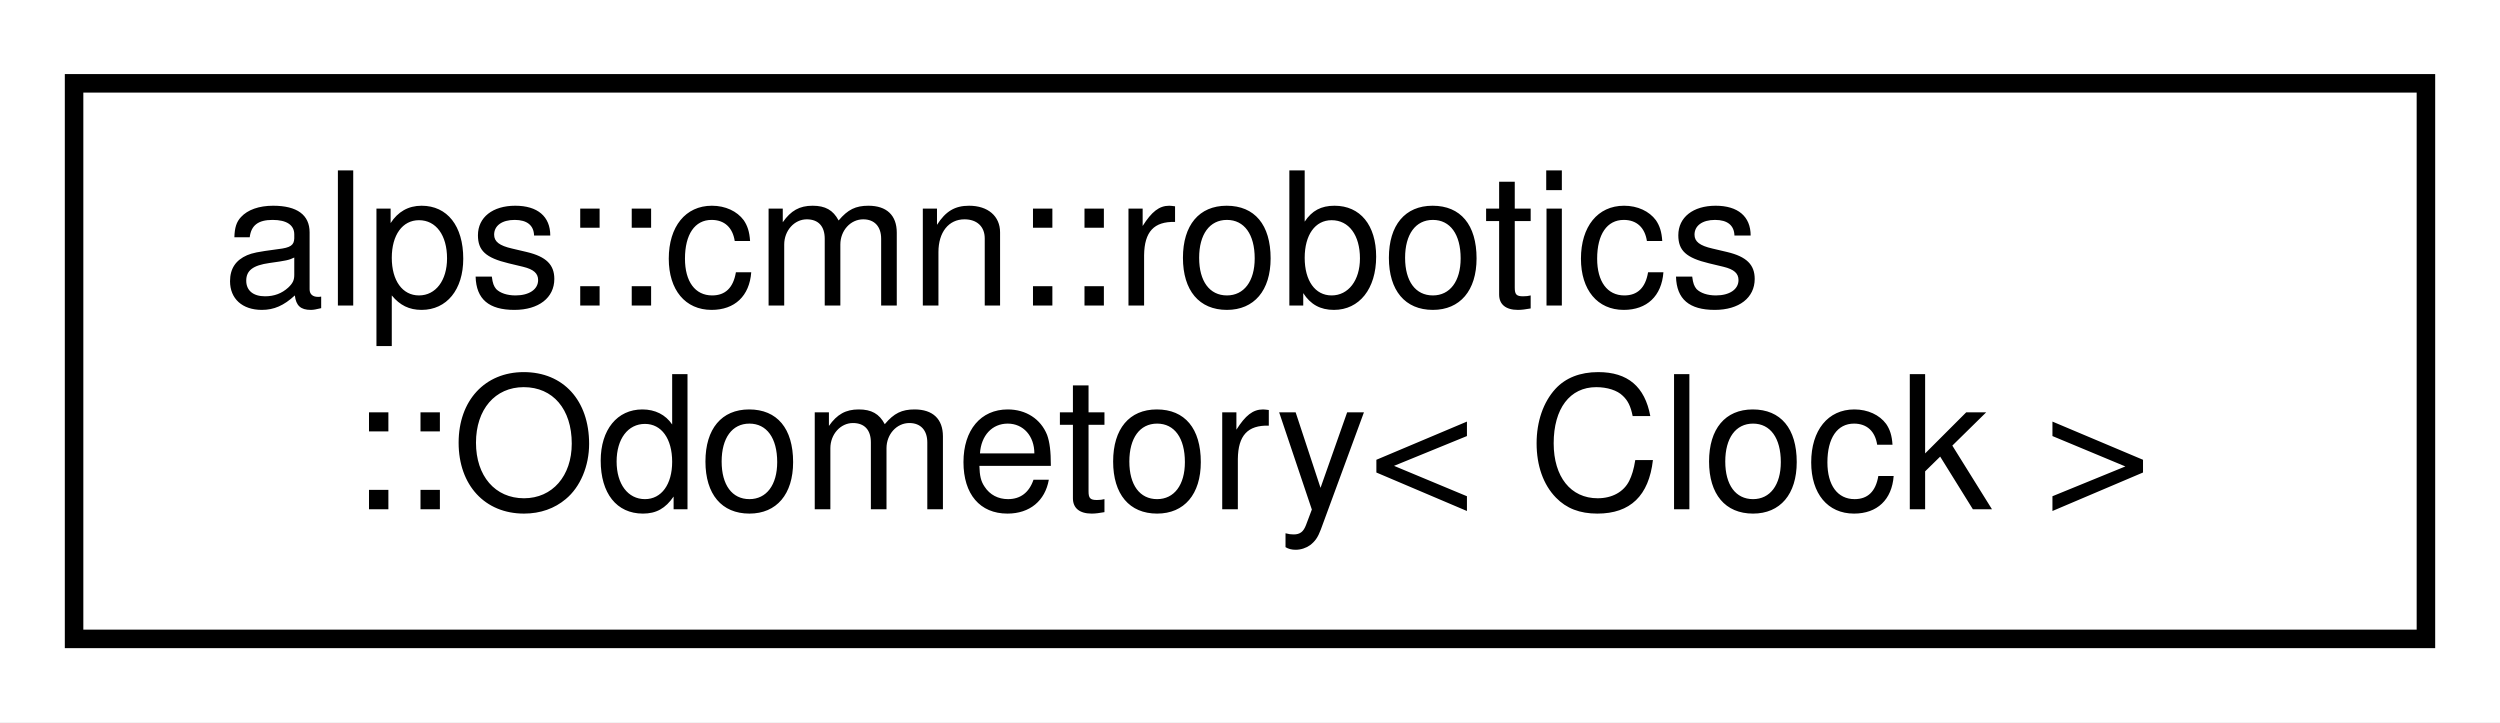
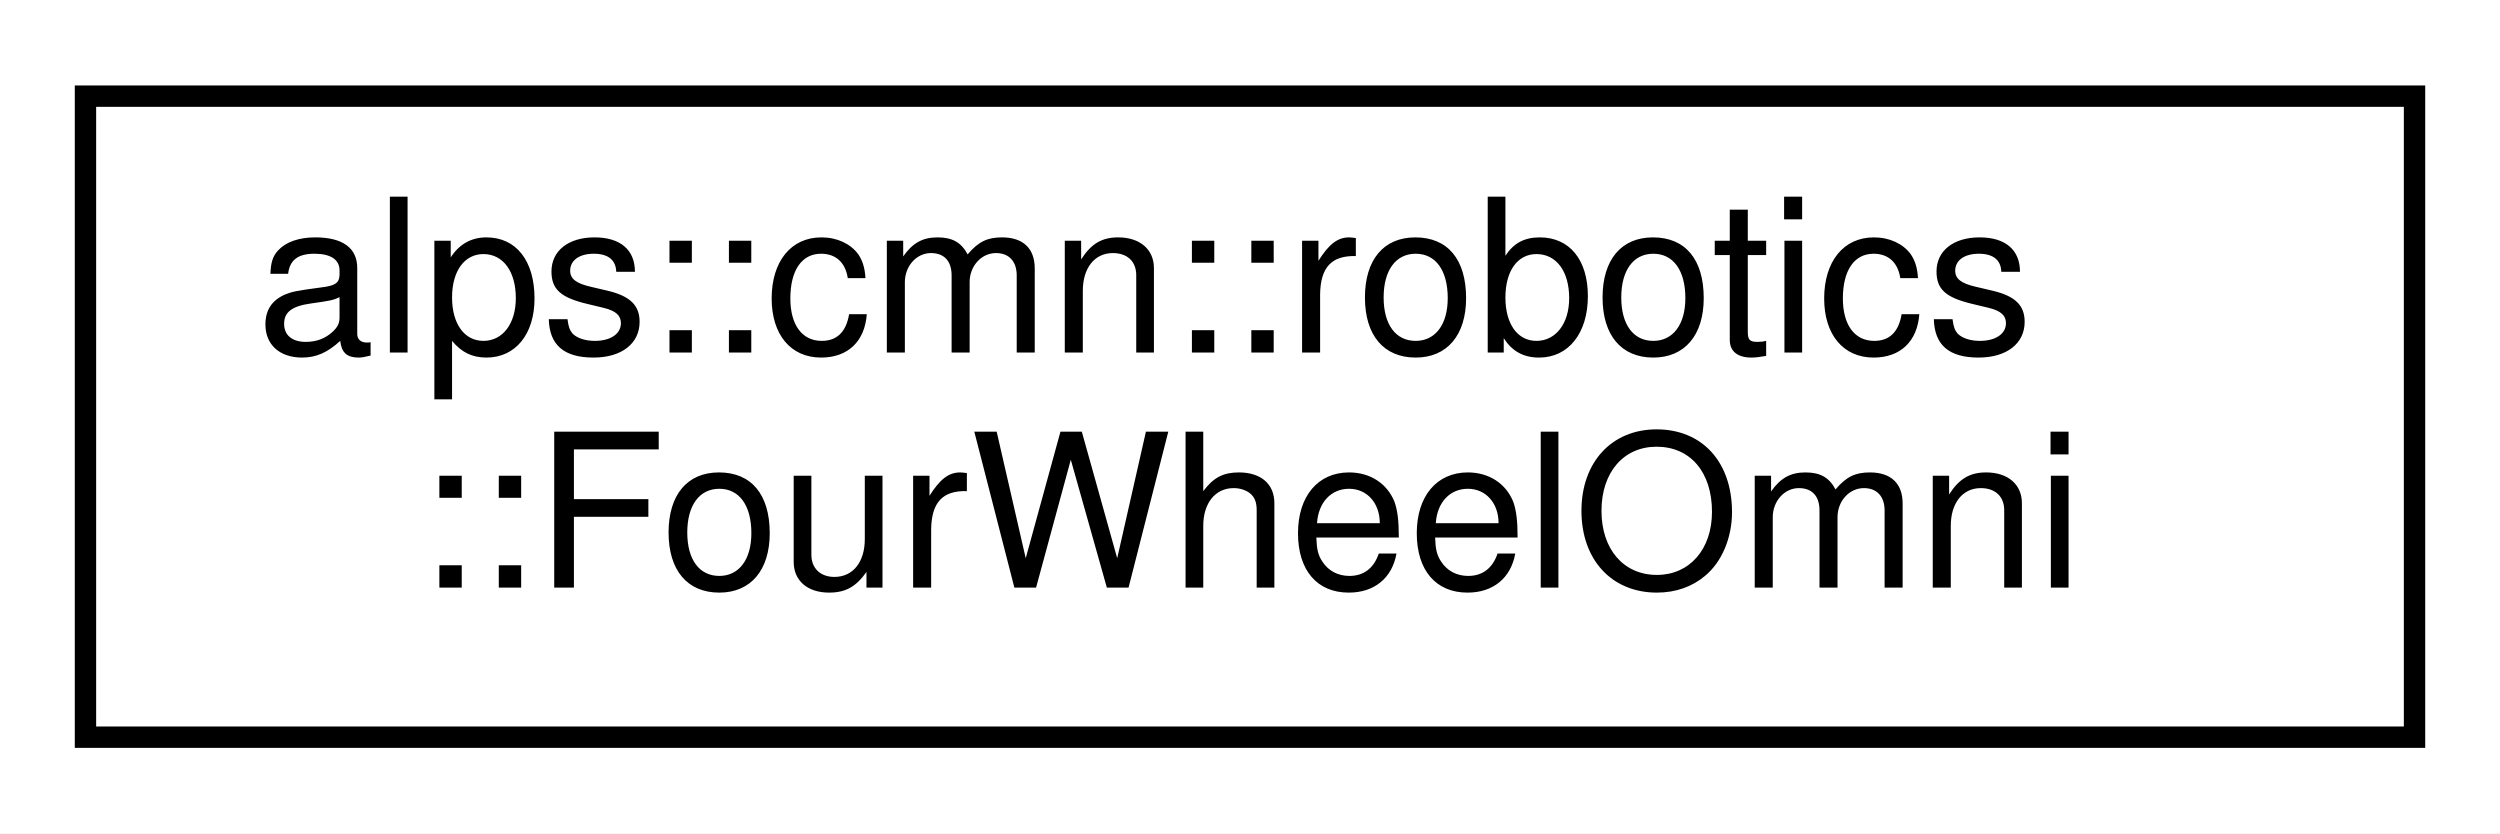
- <svg xmlns="http://www.w3.org/2000/svg" xmlns:xlink="http://www.w3.org/1999/xlink" width="135pt" height="39pt" viewBox="0.00 0.00 135.00 39.00">
+ <svg xmlns="http://www.w3.org/2000/svg" xmlns:xlink="http://www.w3.org/1999/xlink" width="117pt" height="39pt" viewBox="0.00 0.00 117.00 39.00">
  <g id="graph0" class="graph" transform="scale(1 1) rotate(0) translate(4 35)">
-     <polygon fill="white" stroke="transparent" points="-4,4 -4,-35 131,-35 131,4 -4,4" />
+     <polygon fill="white" stroke="transparent" points="-4,4 -4,-35 113,-35 113,4 -4,4" />
    <g id="node1" class="node">
      <g id="a_node1">
-         <a xlink:href="classalps_1_1cmn_1_1robotics_1_1_odometory.html" target="_top" xlink:title="オドメトリ計算クラス">
-           <polygon fill="white" stroke="black" points="0,-0.5 0,-30.5 127,-30.5 127,-0.5 0,-0.5" />
+         <a xlink:href="classalps_1_1cmn_1_1robotics_1_1_four_wheel_omni.html" target="_top" xlink:title="4輪オムニホイールロボットの運動学モデル">
+           <polygon fill="white" stroke="black" points="0,-0.5 0,-30.5 109,-30.5 109,-0.5 0,-0.5" />
          <text text-anchor="start" x="8" y="-18.5" font-family="Helvetica,sans-Serif" font-size="10.00">alps::cmn::robotics</text>
-           <text text-anchor="middle" x="63.5" y="-7.5" font-family="Helvetica,sans-Serif" font-size="10.00">::Odometory&lt; Clock &gt;</text>
+           <text text-anchor="middle" x="54.5" y="-7.5" font-family="Helvetica,sans-Serif" font-size="10.00">::FourWheelOmni</text>
        </a>
      </g>
    </g>
  </g>
</svg>
